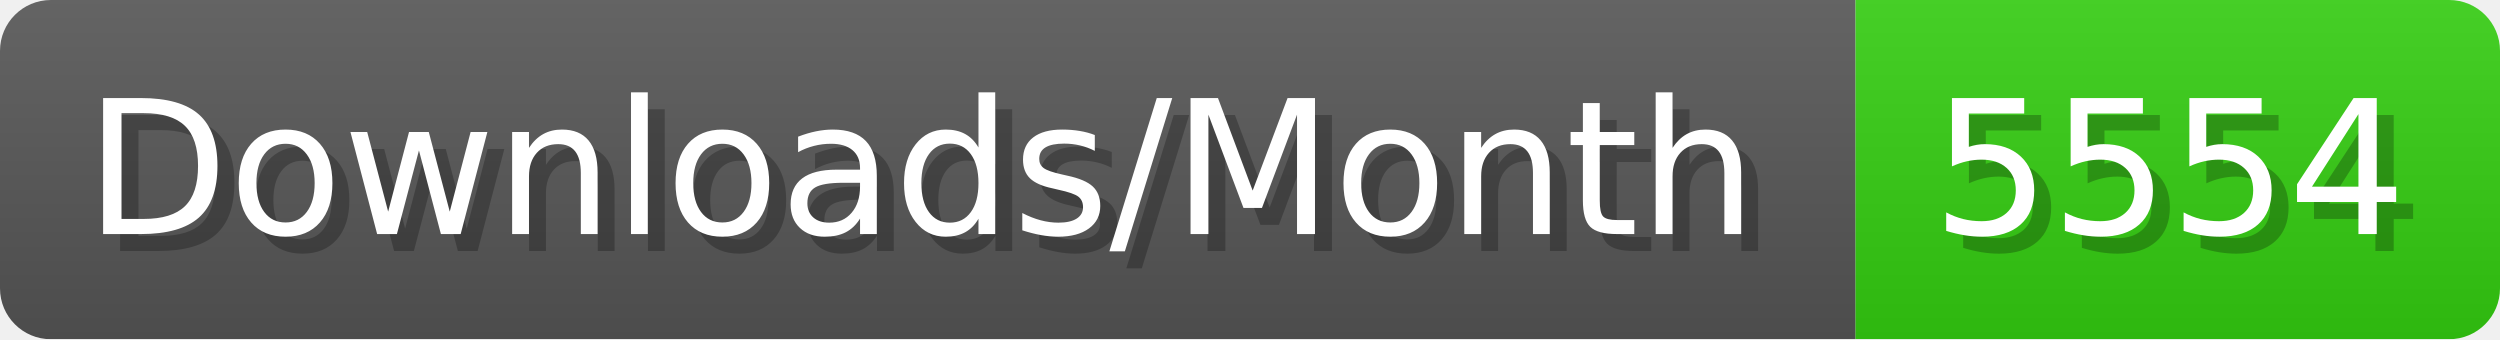
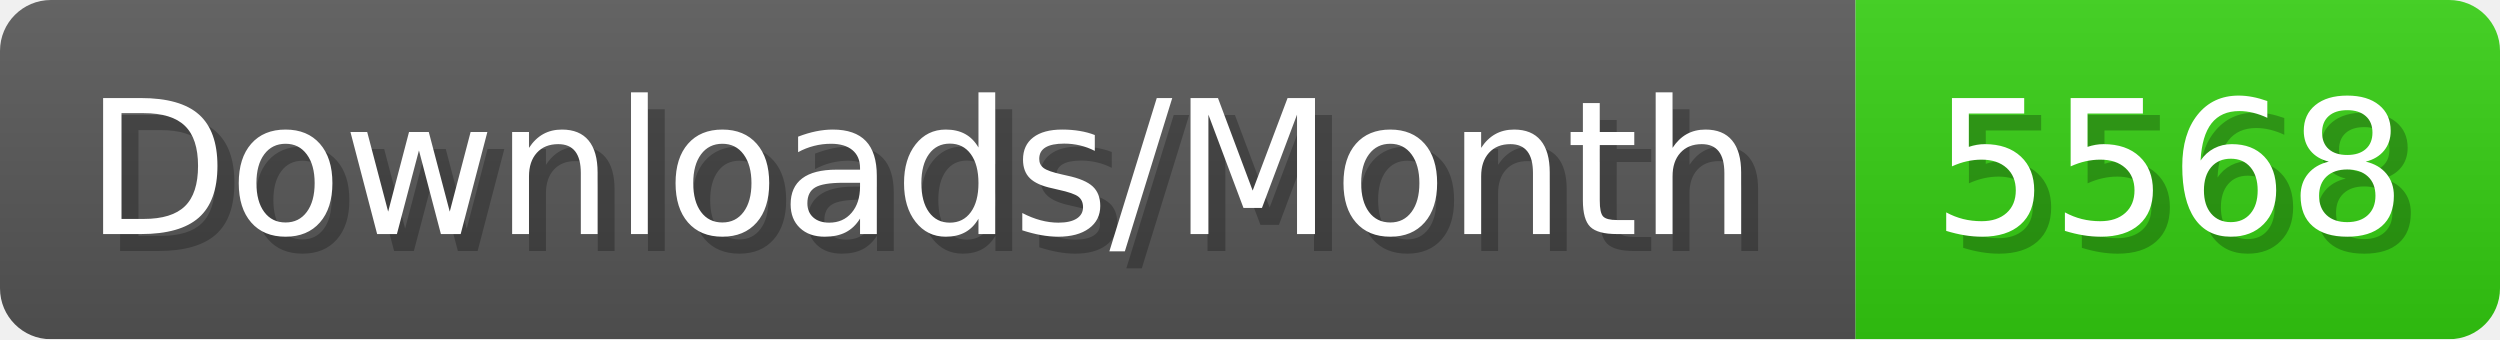
- <svg xmlns="http://www.w3.org/2000/svg" width="147.4" height="20" viewBox="0 0 1474 200" role="img" aria-label="Downloads/Month: 5554">
+ <svg xmlns="http://www.w3.org/2000/svg" width="147.4" height="20" viewBox="0 0 1474 200" role="img" aria-label="Downloads/Month: 5568">
  <linearGradient id="YlXUI" x2="0" y2="100%">
    <stop offset="0" stop-opacity=".1" stop-color="#EEE" />
    <stop offset="1" stop-opacity=".1" />
  </linearGradient>
  <mask id="JHhop">
    <rect width="1474" height="200" rx="30" fill="#FFF" />
  </mask>
  <g mask="url(#JHhop)">
    <rect width="1094" height="200" fill="#555" />
    <rect width="380" height="200" fill="#3C1" x="1094" />
    <rect width="1474" height="200" fill="url(#YlXUI)" />
  </g>
  <g aria-hidden="true" fill="#fff" text-anchor="start" font-family="Verdana,DejaVu Sans,sans-serif" font-size="110">
    <text x="60" y="148" textLength="994" fill="#000" opacity="0.25">Downloads/Month</text>
    <text x="50" y="138" textLength="994">Downloads/Month</text>
-     <text x="1149" y="148" textLength="280" fill="#000" opacity="0.25">5554</text>
-     <text x="1139" y="138" textLength="280">5554</text>
+     <text x="1149" y="148" textLength="280" fill="#000" opacity="0.25">5568</text>
+     <text x="1139" y="138" textLength="280">5568</text>
  </g>
</svg>
